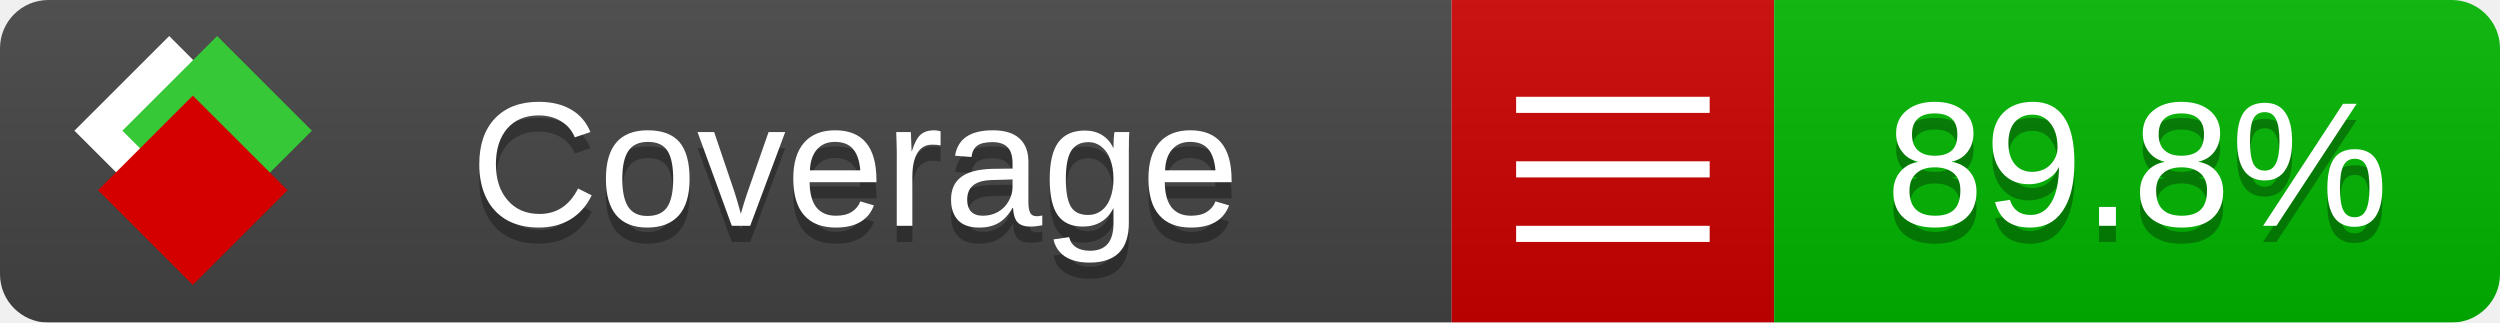
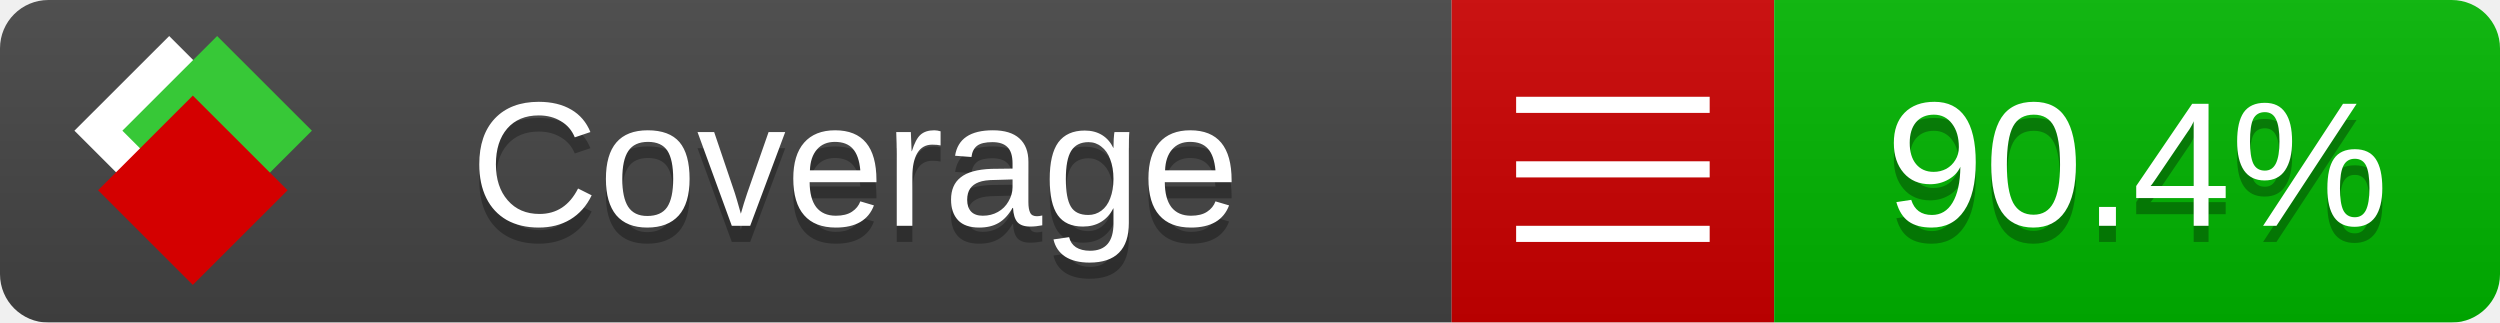
<svg xmlns="http://www.w3.org/2000/svg" xmlns:xlink="http://www.w3.org/1999/xlink" width="155" height="20">
  <style type="text/css">
          
            @keyframes fade1 {
                0% { visibility: visible; opacity: 1; }
               23% { visibility: visible; opacity: 1; }
               25% { visibility: hidden; opacity: 0; }
               48% { visibility: hidden; opacity: 0; }
               50% { visibility: hidden; opacity: 0; }
               73% { visibility: hidden; opacity: 0; }
               75% { visibility: hidden; opacity: 0; }
               98% { visibility: hidden; opacity: 0; }
              100% { visibility: visible; opacity: 1; }
            }
            @keyframes fade2 {
                0% { visibility: hidden; opacity: 0; }
               23% { visibility: hidden; opacity: 0; }
               25% { visibility: visible; opacity: 1; }
               48% { visibility: visible; opacity: 1; }
               50% { visibility: hidden; opacity: 0; }
               73% { visibility: hidden; opacity: 0; }
               75% { visibility: hidden; opacity: 0; }
               98% { visibility: hidden; opacity: 0; }
              100% { visibility: hidden; opacity: 0; }
            }
            @keyframes fade3 {
                0% { visibility: hidden; opacity: 0; }
               23% { visibility: hidden; opacity: 0; }
               25% { visibility: hidden; opacity: 0; }
               48% { visibility: hidden; opacity: 0; }
               50% { visibility: visible; opacity: 1; }
               73% { visibility: visible; opacity: 1; }
               75% { visibility: hidden; opacity: 0; }
               98% { visibility: hidden; opacity: 0; }
              100% { visibility: hidden; opacity: 0; }
            }
            @keyframes fade4 {
                0% { visibility: hidden; opacity: 0; }
               23% { visibility: hidden; opacity: 0; }
               25% { visibility: hidden; opacity: 0; }
               48% { visibility: hidden; opacity: 0; }
               50% { visibility: hidden; opacity: 0; }
               73% { visibility: hidden; opacity: 0; }
               75% { visibility: visible; opacity: 1; }
               98% { visibility: visible; opacity: 1; }
              100% { visibility: hidden; opacity: 0; }
            }
            .linecoverage {
                animation-duration: 15s;
                animation-name: fade1;
                animation-iteration-count: infinite;
            }
            .branchcoverage {
                animation-duration: 15s;
                animation-name: fade2;
                animation-iteration-count: infinite;
            }
            .methodcoverage {
                animation-duration: 15s;
                animation-name: fade3;
                animation-iteration-count: infinite;
            }
            .fullmethodcoverage {
                animation-duration: 15s;
                animation-name: fade4;
                animation-iteration-count: infinite;
            }
          
    </style>
  <defs>
    <linearGradient id="gradient" x2="0" y2="100%">
      <stop offset="0" stop-color="#bbb" stop-opacity=".1" />
      <stop offset="1" stop-opacity=".1" />
    </linearGradient>
    <linearGradient id="c">
      <stop offset="0" stop-color="#d40000" />
      <stop offset="1" stop-color="#ff2a2a" />
    </linearGradient>
    <linearGradient id="a">
      <stop offset="0" stop-color="#e0e0de" />
      <stop offset="1" stop-color="#fff" />
    </linearGradient>
    <linearGradient id="b">
      <stop offset="0" stop-color="#37c837" />
      <stop offset="1" stop-color="#217821" />
    </linearGradient>
    <linearGradient xlink:href="#a" id="e" x1="106.44" x2="69.96" y1="-11.96" y2="-46.84" gradientTransform="matrix(-.8426 -.00045 -.00045 -.8426 -94.27 -75.82)" gradientUnits="userSpaceOnUse" />
    <linearGradient xlink:href="#b" id="f" x1="56.19" x2="77.97" y1="-23.45" y2="10.62" gradientTransform="matrix(.8426 .00045 .00045 .8426 94.27 75.82)" gradientUnits="userSpaceOnUse" />
    <linearGradient xlink:href="#c" id="g" x1="79.98" x2="132.9" y1="10.79" y2="10.79" gradientTransform="matrix(.8426 .00045 .00045 .8426 94.27 75.82)" gradientUnits="userSpaceOnUse" />
    <mask id="mask">
      <rect width="155" height="20" rx="3" fill="#fff" />
    </mask>
    <g id="icon" transform="matrix(.04486 0 0 .04481 -.48 -.63)">
      <rect width="52.92" height="52.92" x="-109.72" y="-27.13" fill="url(#e)" transform="rotate(-135)" />
      <rect width="52.92" height="52.92" x="70.19" y="-39.18" fill="url(#f)" transform="rotate(45)" />
      <rect width="52.92" height="52.92" x="80.05" y="-15.74" fill="url(#g)" transform="rotate(45)" />
    </g>
  </defs>
  <g mask="url(#mask)">
    <rect x="0" y="0" width="90" height="20" fill="#444" />
    <rect x="90" y="0" width="20" height="20" fill="#c00" />
    <rect x="110" y="0" width="45" height="20" fill="#00B600" />
    <rect x="0" y="0" width="155" height="20" fill="url(#gradient)" />
  </g>
  <g>
    <path class="" stroke="#fff" d="M94 6.5 h12 M94 10.5 h12 M94 14.5 h12" />
  </g>
  <g fill="#fff" text-anchor="middle" font-family="Verdana,Arial,Geneva,sans-serif" font-size="11">
    <a xlink:href="https://github.com/danielpalme/ReportGenerator" target="_top">
      <use xlink:href="#icon" transform="translate(3,1) scale(3.5)" />
    </a>
    <text x="53" y="15" fill="#010101" fill-opacity=".3">Coverage</text>
    <text x="53" y="14" fill="#fff">Coverage</text>
-     <text class="" x="132.5" y="15" fill="#010101" fill-opacity=".3">89.8%</text>
-     <text class="" x="132.5" y="14">89.8%</text>
+     <text class="" x="132.5" y="15" fill="#010101" fill-opacity=".3">90.4%</text>
+     <text class="" x="132.5" y="14">90.4%</text>
  </g>
  <g>
    <rect class="" x="90" y="0" width="65" height="20" fill-opacity="0" />
  </g>
</svg>
